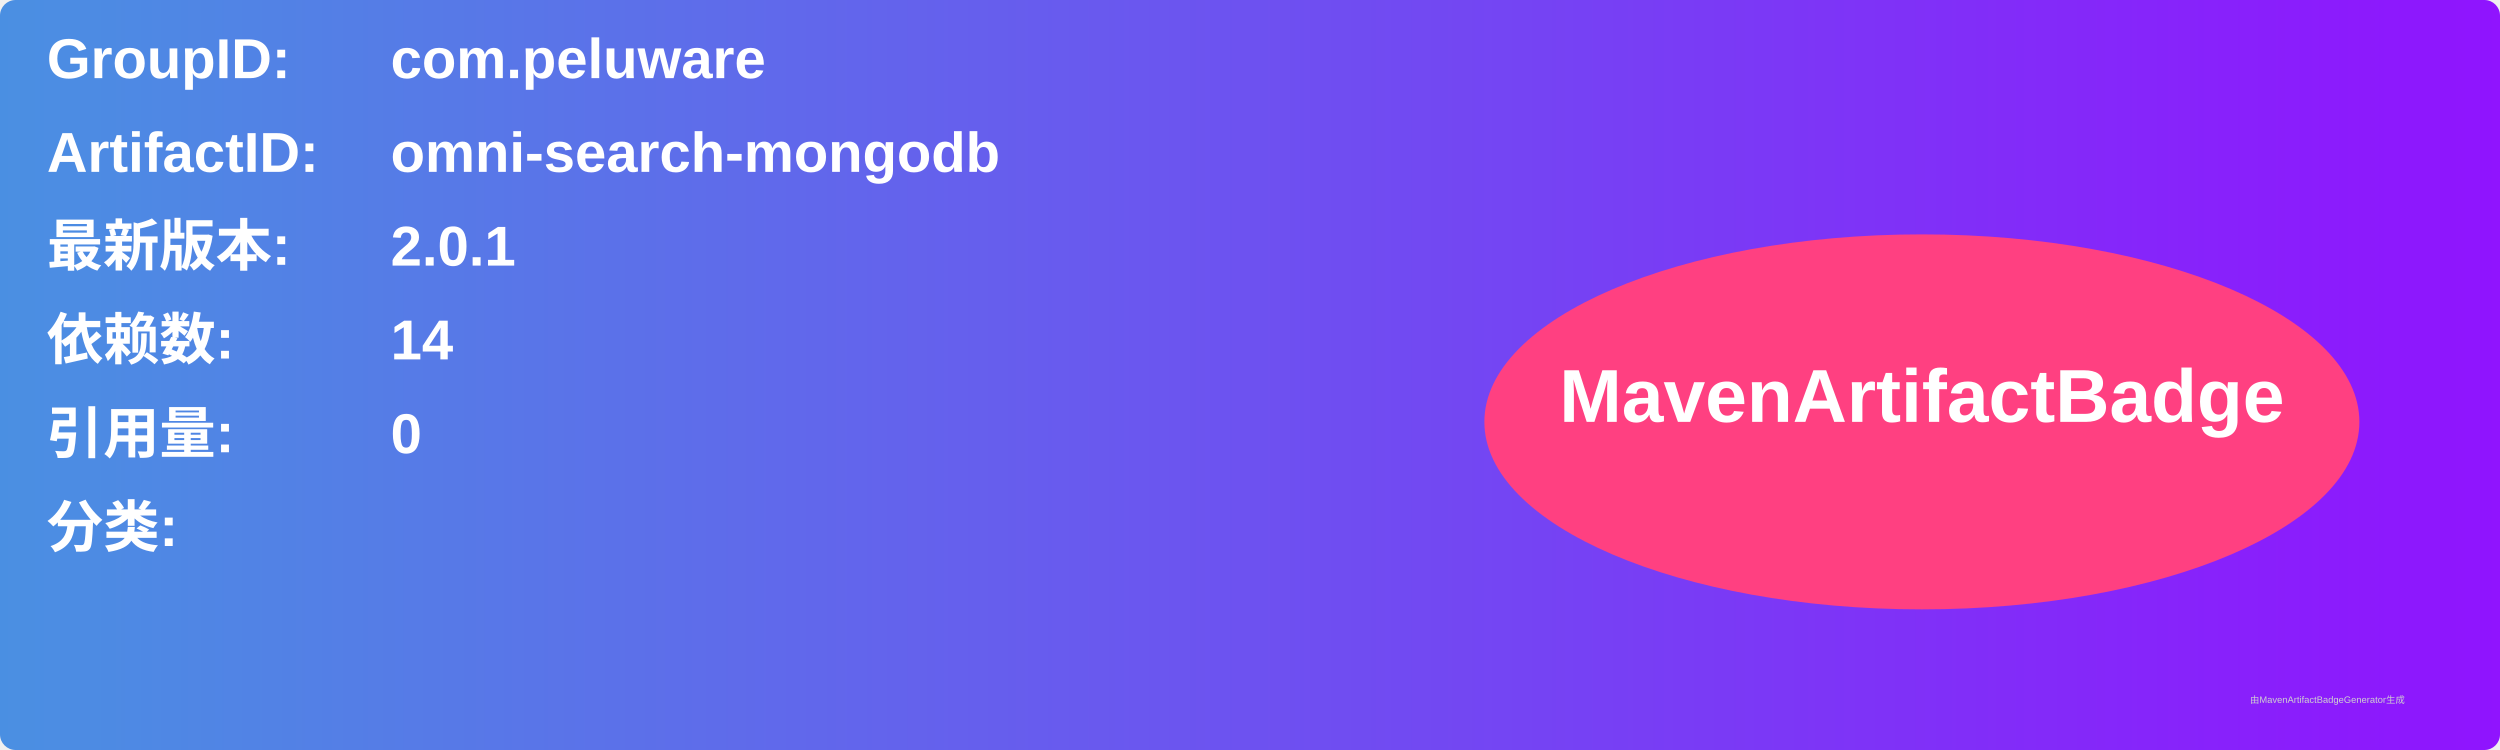
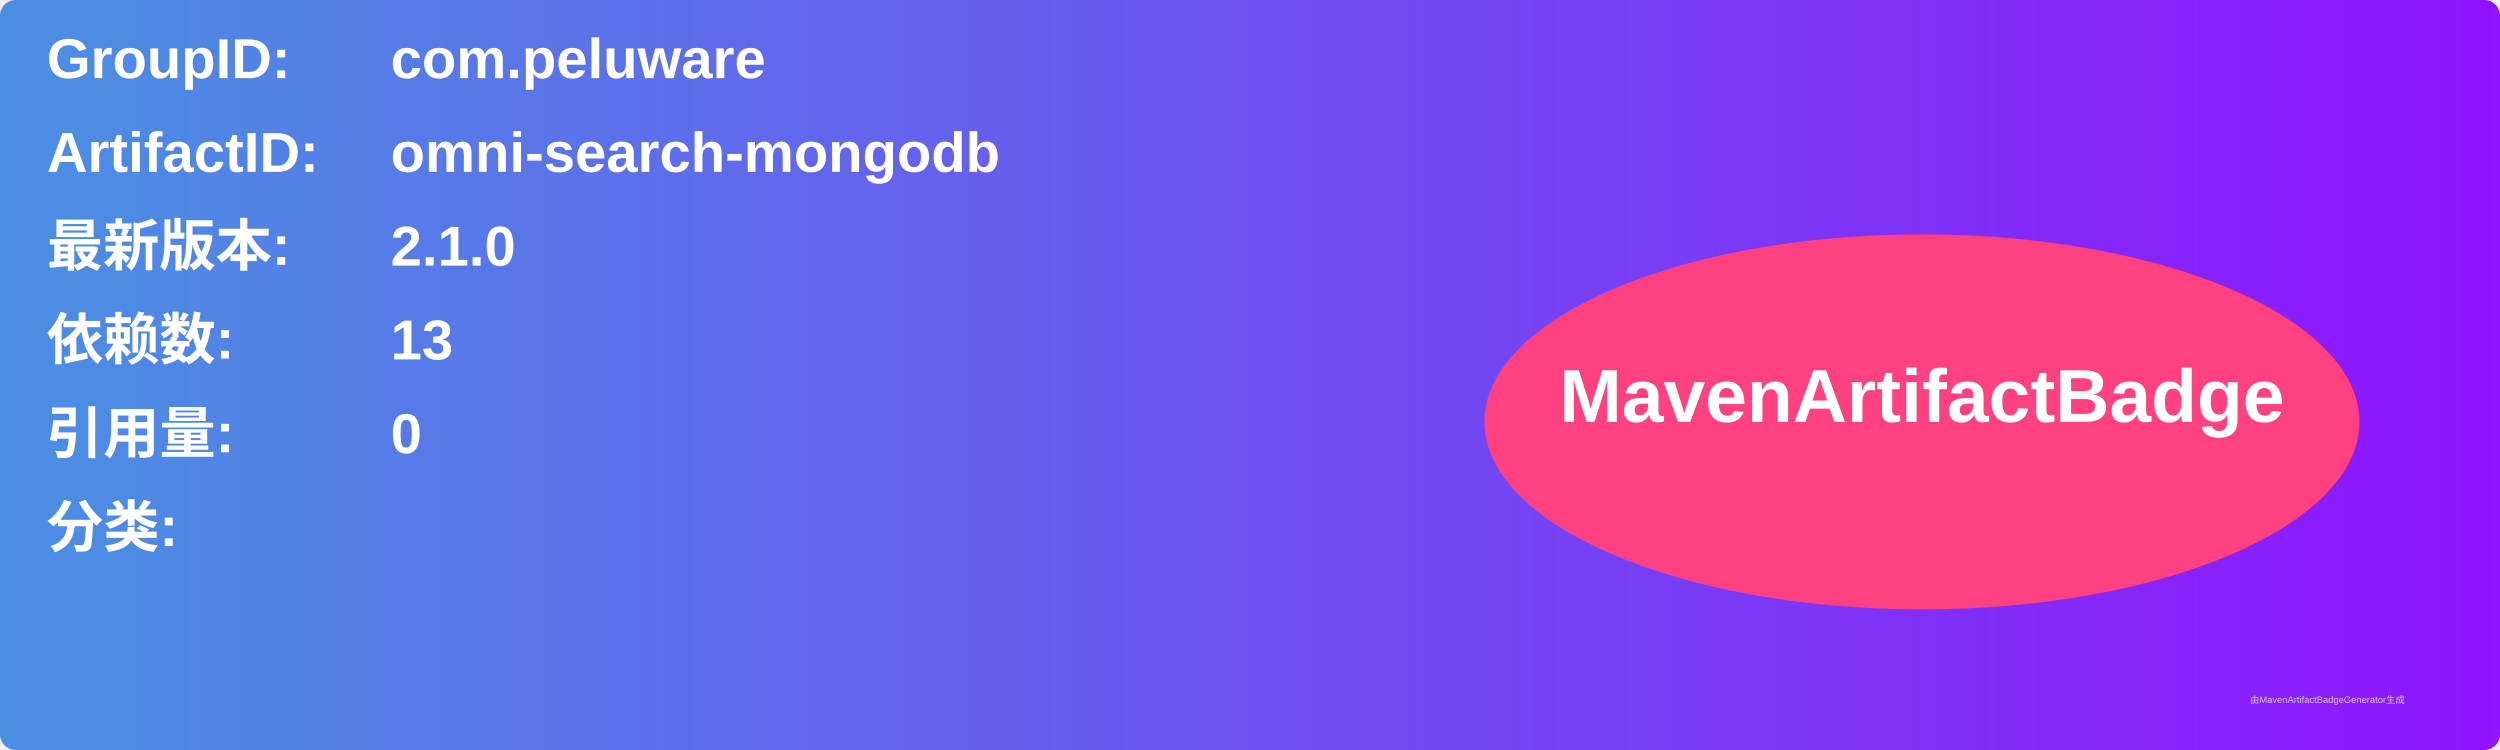
<svg xmlns="http://www.w3.org/2000/svg" width="800" height="240" viewBox="0 0 800 240">
  <linearGradient id="grad" x1="0%" y1="0%" x2="100%" y2="0%">
    <stop offset="0%" stop-color="#4a90e2" />
    <stop offset="100%" stop-color="#9013fe" />
  </linearGradient>
  <rect width="100%" height="100%" rx="5" ry="5" fill="url(#grad)" />
  <g transform="translate(15, 15)">
    <text x="0" y="10" font-family="Arial" font-size="18" fill="white" font-weight="bold" width="260">GroupID:</text>
    <text x="110" y="10" font-family="Arial" font-size="18" fill="white" font-weight="bold" width="460">com.peluware</text>
    <text x="0" y="40" font-family="Arial" font-size="18" fill="white" font-weight="bold" width="260">ArtifactID:</text>
    <text x="110" y="40" font-family="Arial" font-size="18" fill="white" font-weight="bold" width="460">omni-search-mongodb</text>
    <text x="0" y="70" font-family="Arial" font-size="18" fill="white" font-weight="bold">最新版本:</text>
    <text x="110" y="70" font-family="Arial" font-size="18" fill="white" font-weight="bold">
-       <tspan font-weight="bold">2.0.1</tspan>
+       <tspan font-weight="bold">2.1.0</tspan>
    </text>
    <text x="0" y="100" font-family="Arial" font-size="18" fill="white" font-weight="bold">依赖数: </text>
    <text x="110" y="100" font-family="Arial" font-size="18" fill="white">
-       <tspan font-weight="bold">14</tspan>
+       <tspan font-weight="bold">13</tspan>
    </text>
    <text x="0" y="130" font-family="Arial" font-size="18" fill="white" font-weight="bold">引用量: </text>
    <text x="110" y="130" font-family="Arial" font-size="18" fill="white">
      <tspan font-weight="bold">0</tspan>
    </text>
    <text x="0" y="160" font-family="Arial" font-size="18" fill="white" font-weight="bold">分类:</text>
    <text x="10" y="190" font-family="Arial" font-size="10" fill="white">
      <tspan font-weight="bold" />
    </text>
    <ellipse cx="600" cy="120" rx="140" ry="60" fill="#ff4081" />
    <text x="600" y="120" text-anchor="middle" font-family="Arial" font-size="24" fill="white" font-weight="bold">MavenArtifactBadge</text>
  </g>
  <text x="720" y="225" font-family="Arial" font-size="3" fill="#d0d0d0">由MavenArtifactBadgeGenerator生成</text>
</svg>
